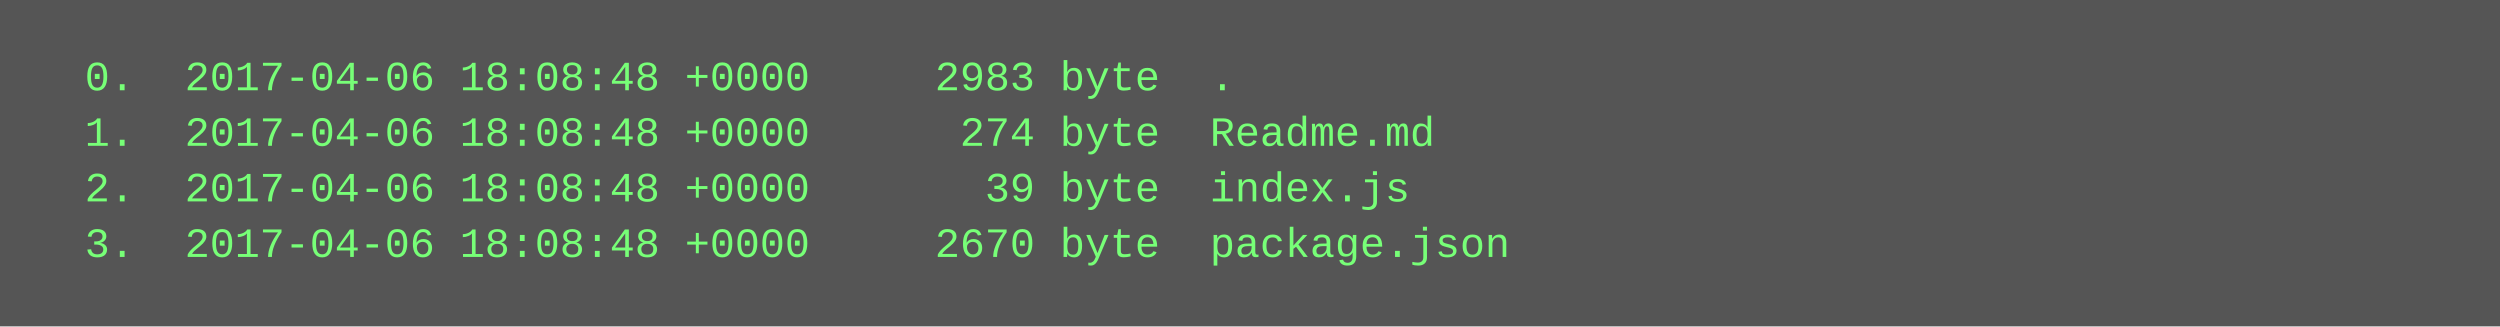
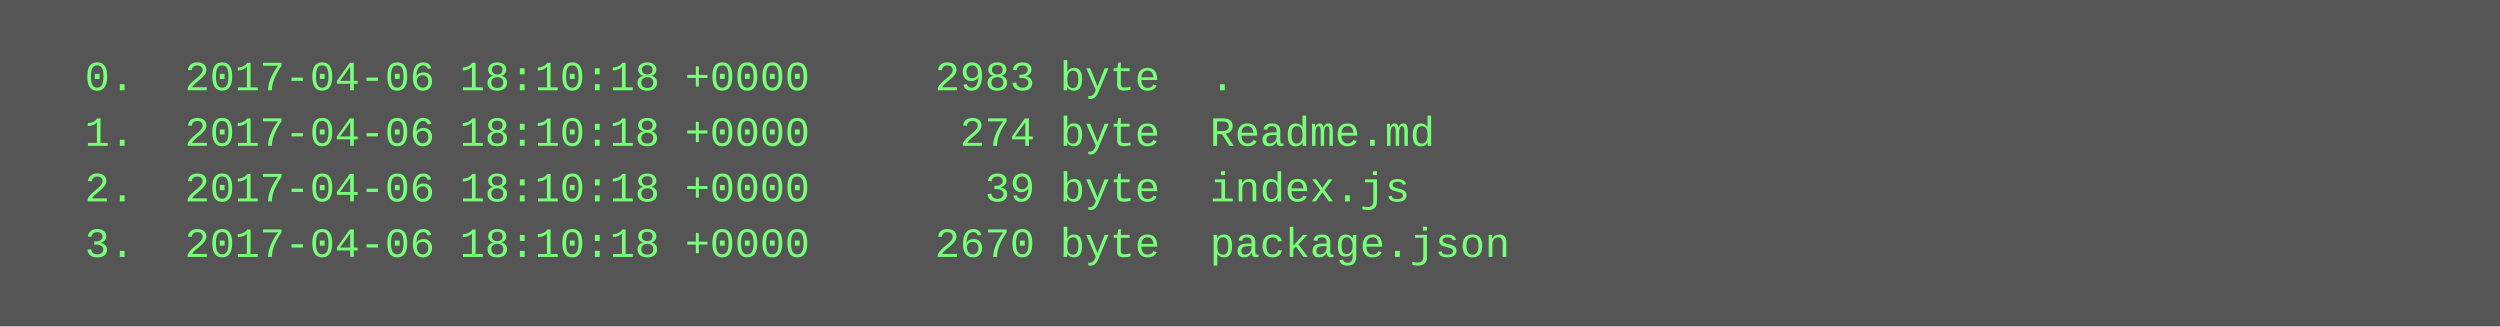
<svg xmlns="http://www.w3.org/2000/svg" height="94" width="720">
  <rect height="94" fill="#555" width="720" />
  <text fill="#7f7" font-family="Courier New" font-size="12" xml:space="preserve">
-     <tspan x="10" y="26">  0.  2017-04-06 18:08:48 +0000     2983 byte  .</tspan>
-     <tspan x="10" y="42">  1.  2017-04-06 18:08:48 +0000      274 byte  Readme.md</tspan>
-     <tspan x="10" y="58">  2.  2017-04-06 18:08:48 +0000       39 byte  index.js</tspan>
-     <tspan x="10" y="74">  3.  2017-04-06 18:08:48 +0000     2670 byte  package.json</tspan>
+     <tspan x="10" y="26">  0.  2017-04-06 18:10:18 +0000     2983 byte  .</tspan>
+     <tspan x="10" y="42">  1.  2017-04-06 18:10:18 +0000      274 byte  Readme.md</tspan>
+     <tspan x="10" y="58">  2.  2017-04-06 18:10:18 +0000       39 byte  index.js</tspan>
+     <tspan x="10" y="74">  3.  2017-04-06 18:10:18 +0000     2670 byte  package.json</tspan>
  </text>
</svg>
